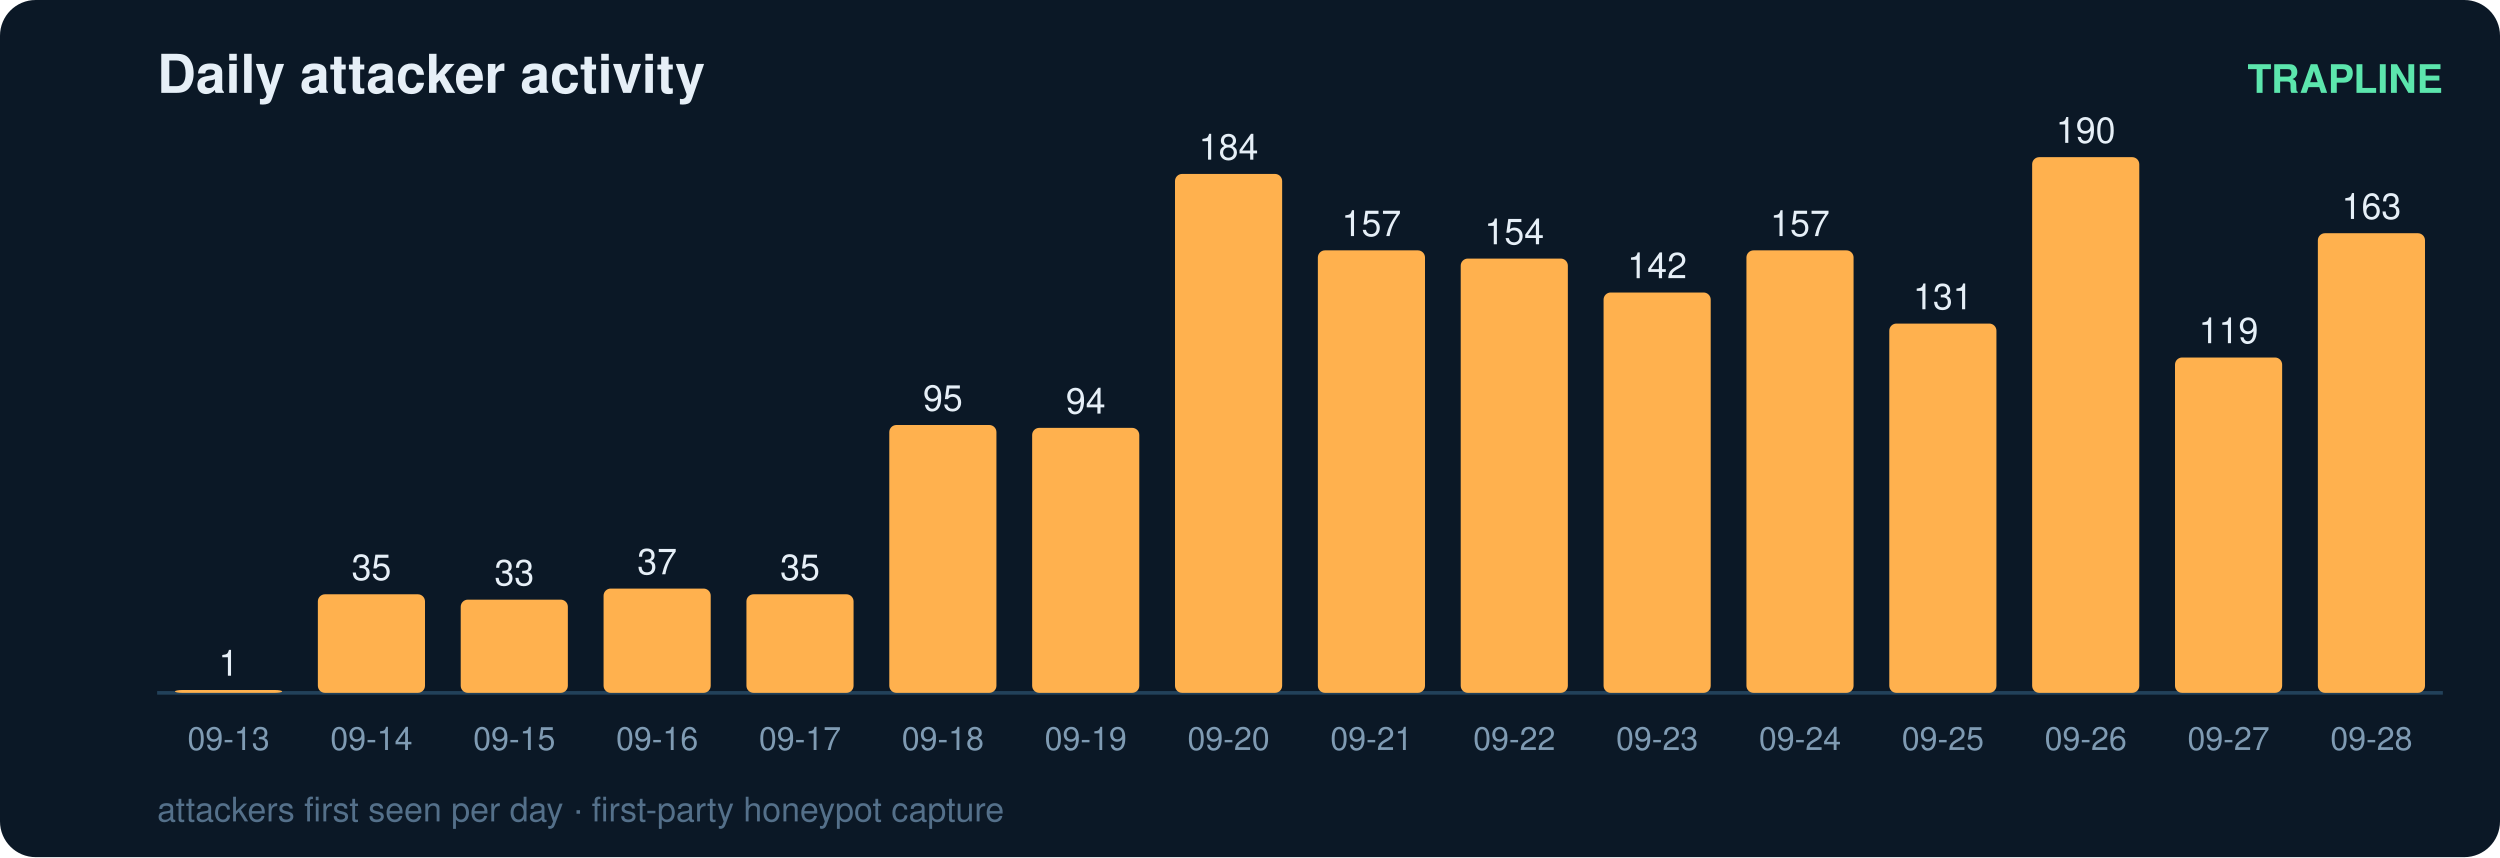
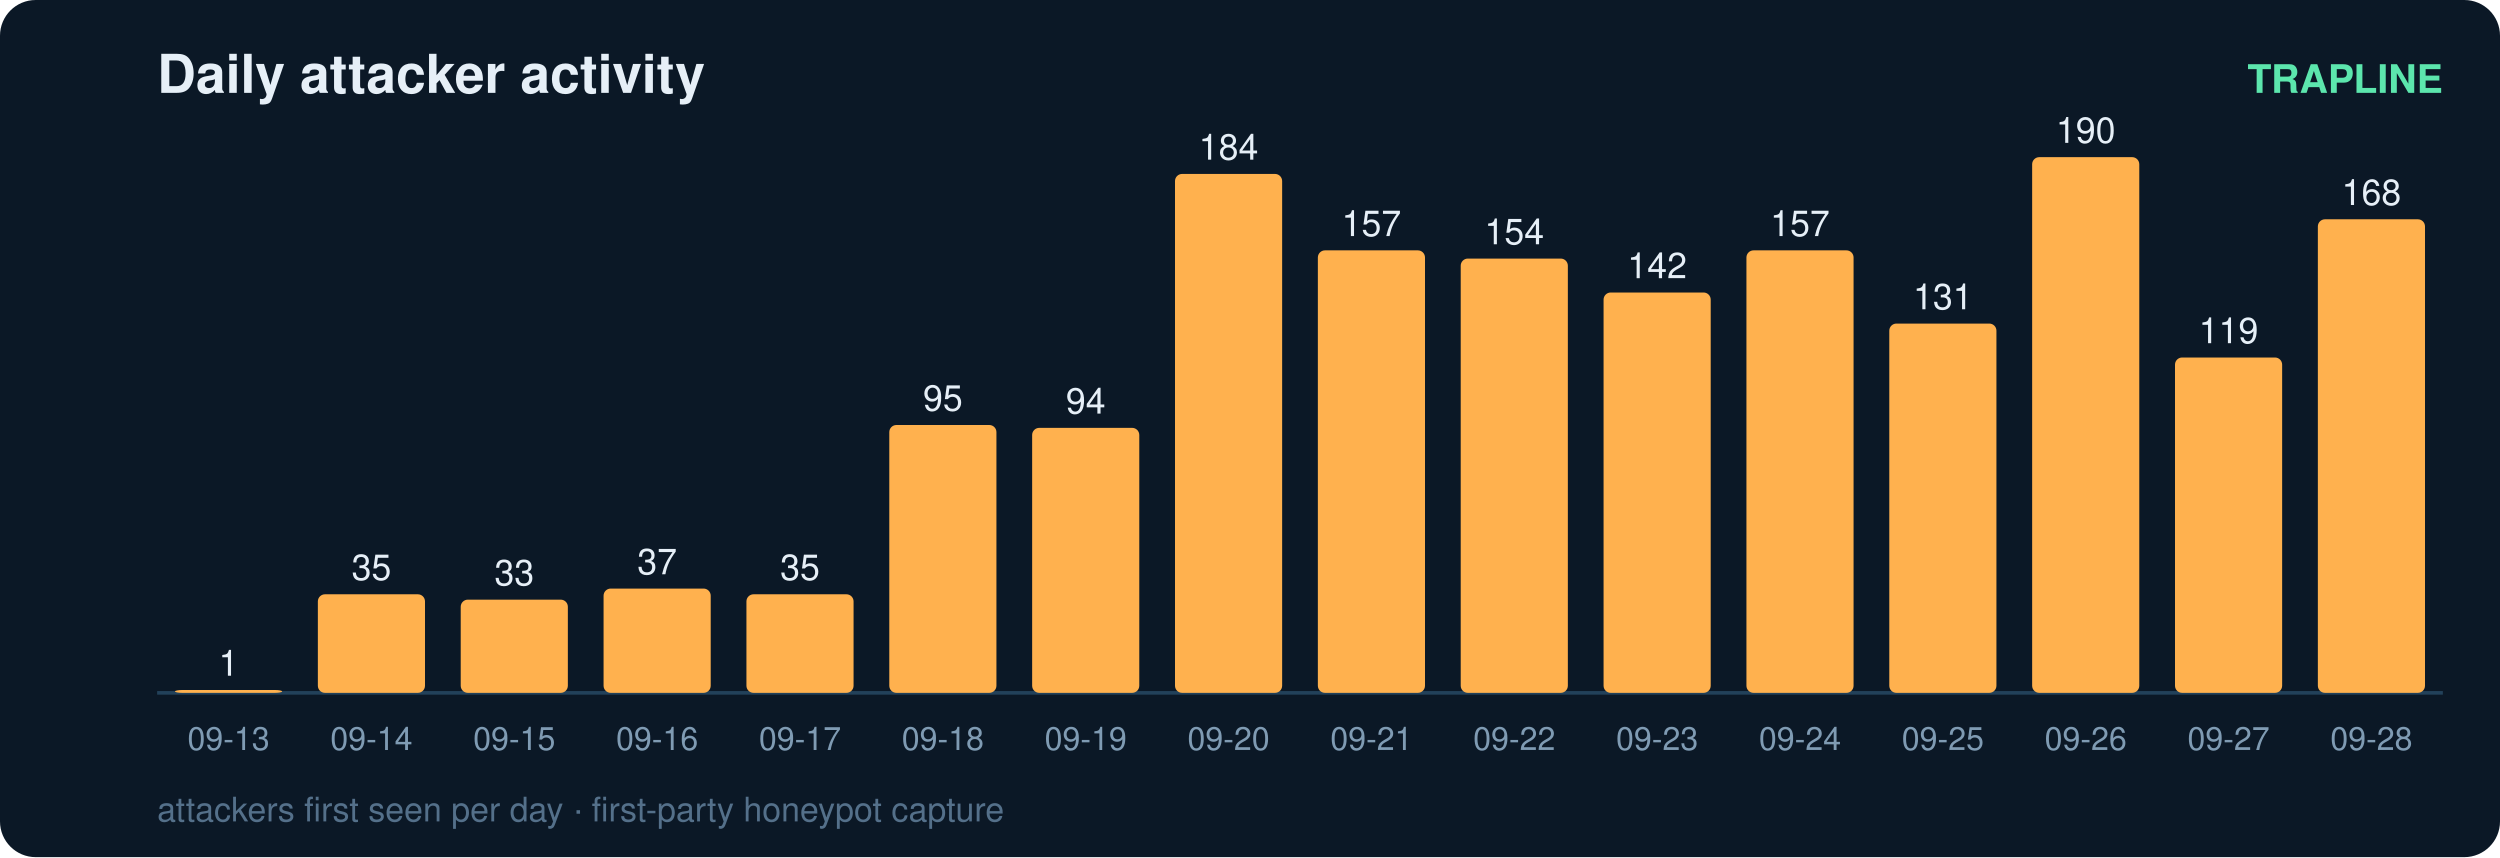
<svg xmlns="http://www.w3.org/2000/svg" width="700" height="240" viewBox="0 0 700 240" font-family="ui-sans-serif,Segoe UI,Helvetica,Arial">
  <rect width="700" height="240" rx="10" fill="#0b1826" />
  <text x="44" y="26" fill="#e6eff7" font-size="15" font-weight="700">Daily attacker activity</text>
  <text x="684" y="26" fill="#5ce6ad" font-size="11" text-anchor="end" font-weight="600">TRAPLINE</text>
  <line x1="44" y1="194" x2="684" y2="194" stroke="#22415a" stroke-width="1" />
  <rect x="49" y="193.2" width="30" height="0.8" rx="2" fill="#ffb14e" />
  <text x="64.0" y="189.2" fill="#e6eff7" font-size="10" text-anchor="middle" font-variant-numeric="tabular-nums">1</text>
  <text x="64.0" y="210.0" fill="#7f9bb3" font-size="9" text-anchor="middle">09-13</text>
  <rect x="89" y="166.4" width="30" height="27.6" rx="2" fill="#ffb14e" />
  <text x="104.0" y="162.4" fill="#e6eff7" font-size="10" text-anchor="middle" font-variant-numeric="tabular-nums">35</text>
  <text x="104.0" y="210.0" fill="#7f9bb3" font-size="9" text-anchor="middle">09-14</text>
  <rect x="129" y="167.9" width="30" height="26.1" rx="2" fill="#ffb14e" />
  <text x="144.0" y="163.9" fill="#e6eff7" font-size="10" text-anchor="middle" font-variant-numeric="tabular-nums">33</text>
  <text x="144.0" y="210.0" fill="#7f9bb3" font-size="9" text-anchor="middle">09-15</text>
  <rect x="169" y="164.8" width="30" height="29.2" rx="2" fill="#ffb14e" />
  <text x="184.0" y="160.8" fill="#e6eff7" font-size="10" text-anchor="middle" font-variant-numeric="tabular-nums">37</text>
  <text x="184.0" y="210.0" fill="#7f9bb3" font-size="9" text-anchor="middle">09-16</text>
  <rect x="209" y="166.4" width="30" height="27.6" rx="2" fill="#ffb14e" />
  <text x="224.0" y="162.4" fill="#e6eff7" font-size="10" text-anchor="middle" font-variant-numeric="tabular-nums">35</text>
  <text x="224.0" y="210.0" fill="#7f9bb3" font-size="9" text-anchor="middle">09-17</text>
  <rect x="249" y="119.0" width="30" height="75.0" rx="2" fill="#ffb14e" />
  <text x="264.0" y="115.0" fill="#e6eff7" font-size="10" text-anchor="middle" font-variant-numeric="tabular-nums">95</text>
  <text x="264.0" y="210.0" fill="#7f9bb3" font-size="9" text-anchor="middle">09-18</text>
  <rect x="289" y="119.8" width="30" height="74.2" rx="2" fill="#ffb14e" />
  <text x="304.0" y="115.8" fill="#e6eff7" font-size="10" text-anchor="middle" font-variant-numeric="tabular-nums">94</text>
  <text x="304.0" y="210.0" fill="#7f9bb3" font-size="9" text-anchor="middle">09-19</text>
  <rect x="329" y="48.7" width="30" height="145.3" rx="2" fill="#ffb14e" />
  <text x="344.0" y="44.7" fill="#e6eff7" font-size="10" text-anchor="middle" font-variant-numeric="tabular-nums">184</text>
  <text x="344.0" y="210.0" fill="#7f9bb3" font-size="9" text-anchor="middle">09-20</text>
  <rect x="369" y="70.1" width="30" height="123.9" rx="2" fill="#ffb14e" />
  <text x="384.0" y="66.1" fill="#e6eff7" font-size="10" text-anchor="middle" font-variant-numeric="tabular-nums">157</text>
  <text x="384.0" y="210.0" fill="#7f9bb3" font-size="9" text-anchor="middle">09-21</text>
  <rect x="409" y="72.4" width="30" height="121.6" rx="2" fill="#ffb14e" />
  <text x="424.0" y="68.4" fill="#e6eff7" font-size="10" text-anchor="middle" font-variant-numeric="tabular-nums">154</text>
  <text x="424.0" y="210.0" fill="#7f9bb3" font-size="9" text-anchor="middle">09-22</text>
  <rect x="449" y="81.9" width="30" height="112.1" rx="2" fill="#ffb14e" />
  <text x="464.0" y="77.9" fill="#e6eff7" font-size="10" text-anchor="middle" font-variant-numeric="tabular-nums">142</text>
  <text x="464.0" y="210.0" fill="#7f9bb3" font-size="9" text-anchor="middle">09-23</text>
  <rect x="489" y="70.1" width="30" height="123.9" rx="2" fill="#ffb14e" />
  <text x="504.0" y="66.1" fill="#e6eff7" font-size="10" text-anchor="middle" font-variant-numeric="tabular-nums">157</text>
  <text x="504.0" y="210.0" fill="#7f9bb3" font-size="9" text-anchor="middle">09-24</text>
  <rect x="529" y="90.6" width="30" height="103.4" rx="2" fill="#ffb14e" />
  <text x="544.0" y="86.6" fill="#e6eff7" font-size="10" text-anchor="middle" font-variant-numeric="tabular-nums">131</text>
  <text x="544.0" y="210.0" fill="#7f9bb3" font-size="9" text-anchor="middle">09-25</text>
  <rect x="569" y="44.0" width="30" height="150.0" rx="2" fill="#ffb14e" />
  <text x="584.0" y="40.0" fill="#e6eff7" font-size="10" text-anchor="middle" font-variant-numeric="tabular-nums">190</text>
  <text x="584.0" y="210.0" fill="#7f9bb3" font-size="9" text-anchor="middle">09-26</text>
  <rect x="609" y="100.1" width="30" height="93.9" rx="2" fill="#ffb14e" />
  <text x="624.0" y="96.1" fill="#e6eff7" font-size="10" text-anchor="middle" font-variant-numeric="tabular-nums">119</text>
  <text x="624.0" y="210.0" fill="#7f9bb3" font-size="9" text-anchor="middle">09-27</text>
-   <rect x="649" y="65.3" width="30" height="128.7" rx="2" fill="#ffb14e" />
-   <text x="664.0" y="61.3" fill="#e6eff7" font-size="10" text-anchor="middle" font-variant-numeric="tabular-nums">163</text>
+   <rect x="649" y="61.4" width="30" height="132.6" rx="2" fill="#ffb14e" />
+   <text x="664.0" y="57.4" fill="#e6eff7" font-size="10" text-anchor="middle" font-variant-numeric="tabular-nums">168</text>
  <text x="664.0" y="210.0" fill="#7f9bb3" font-size="9" text-anchor="middle">09-28</text>
  <text x="44" y="230" fill="#54708a" font-size="9.5">attackers first seen per day · first-party honeypot capture</text>
</svg>
